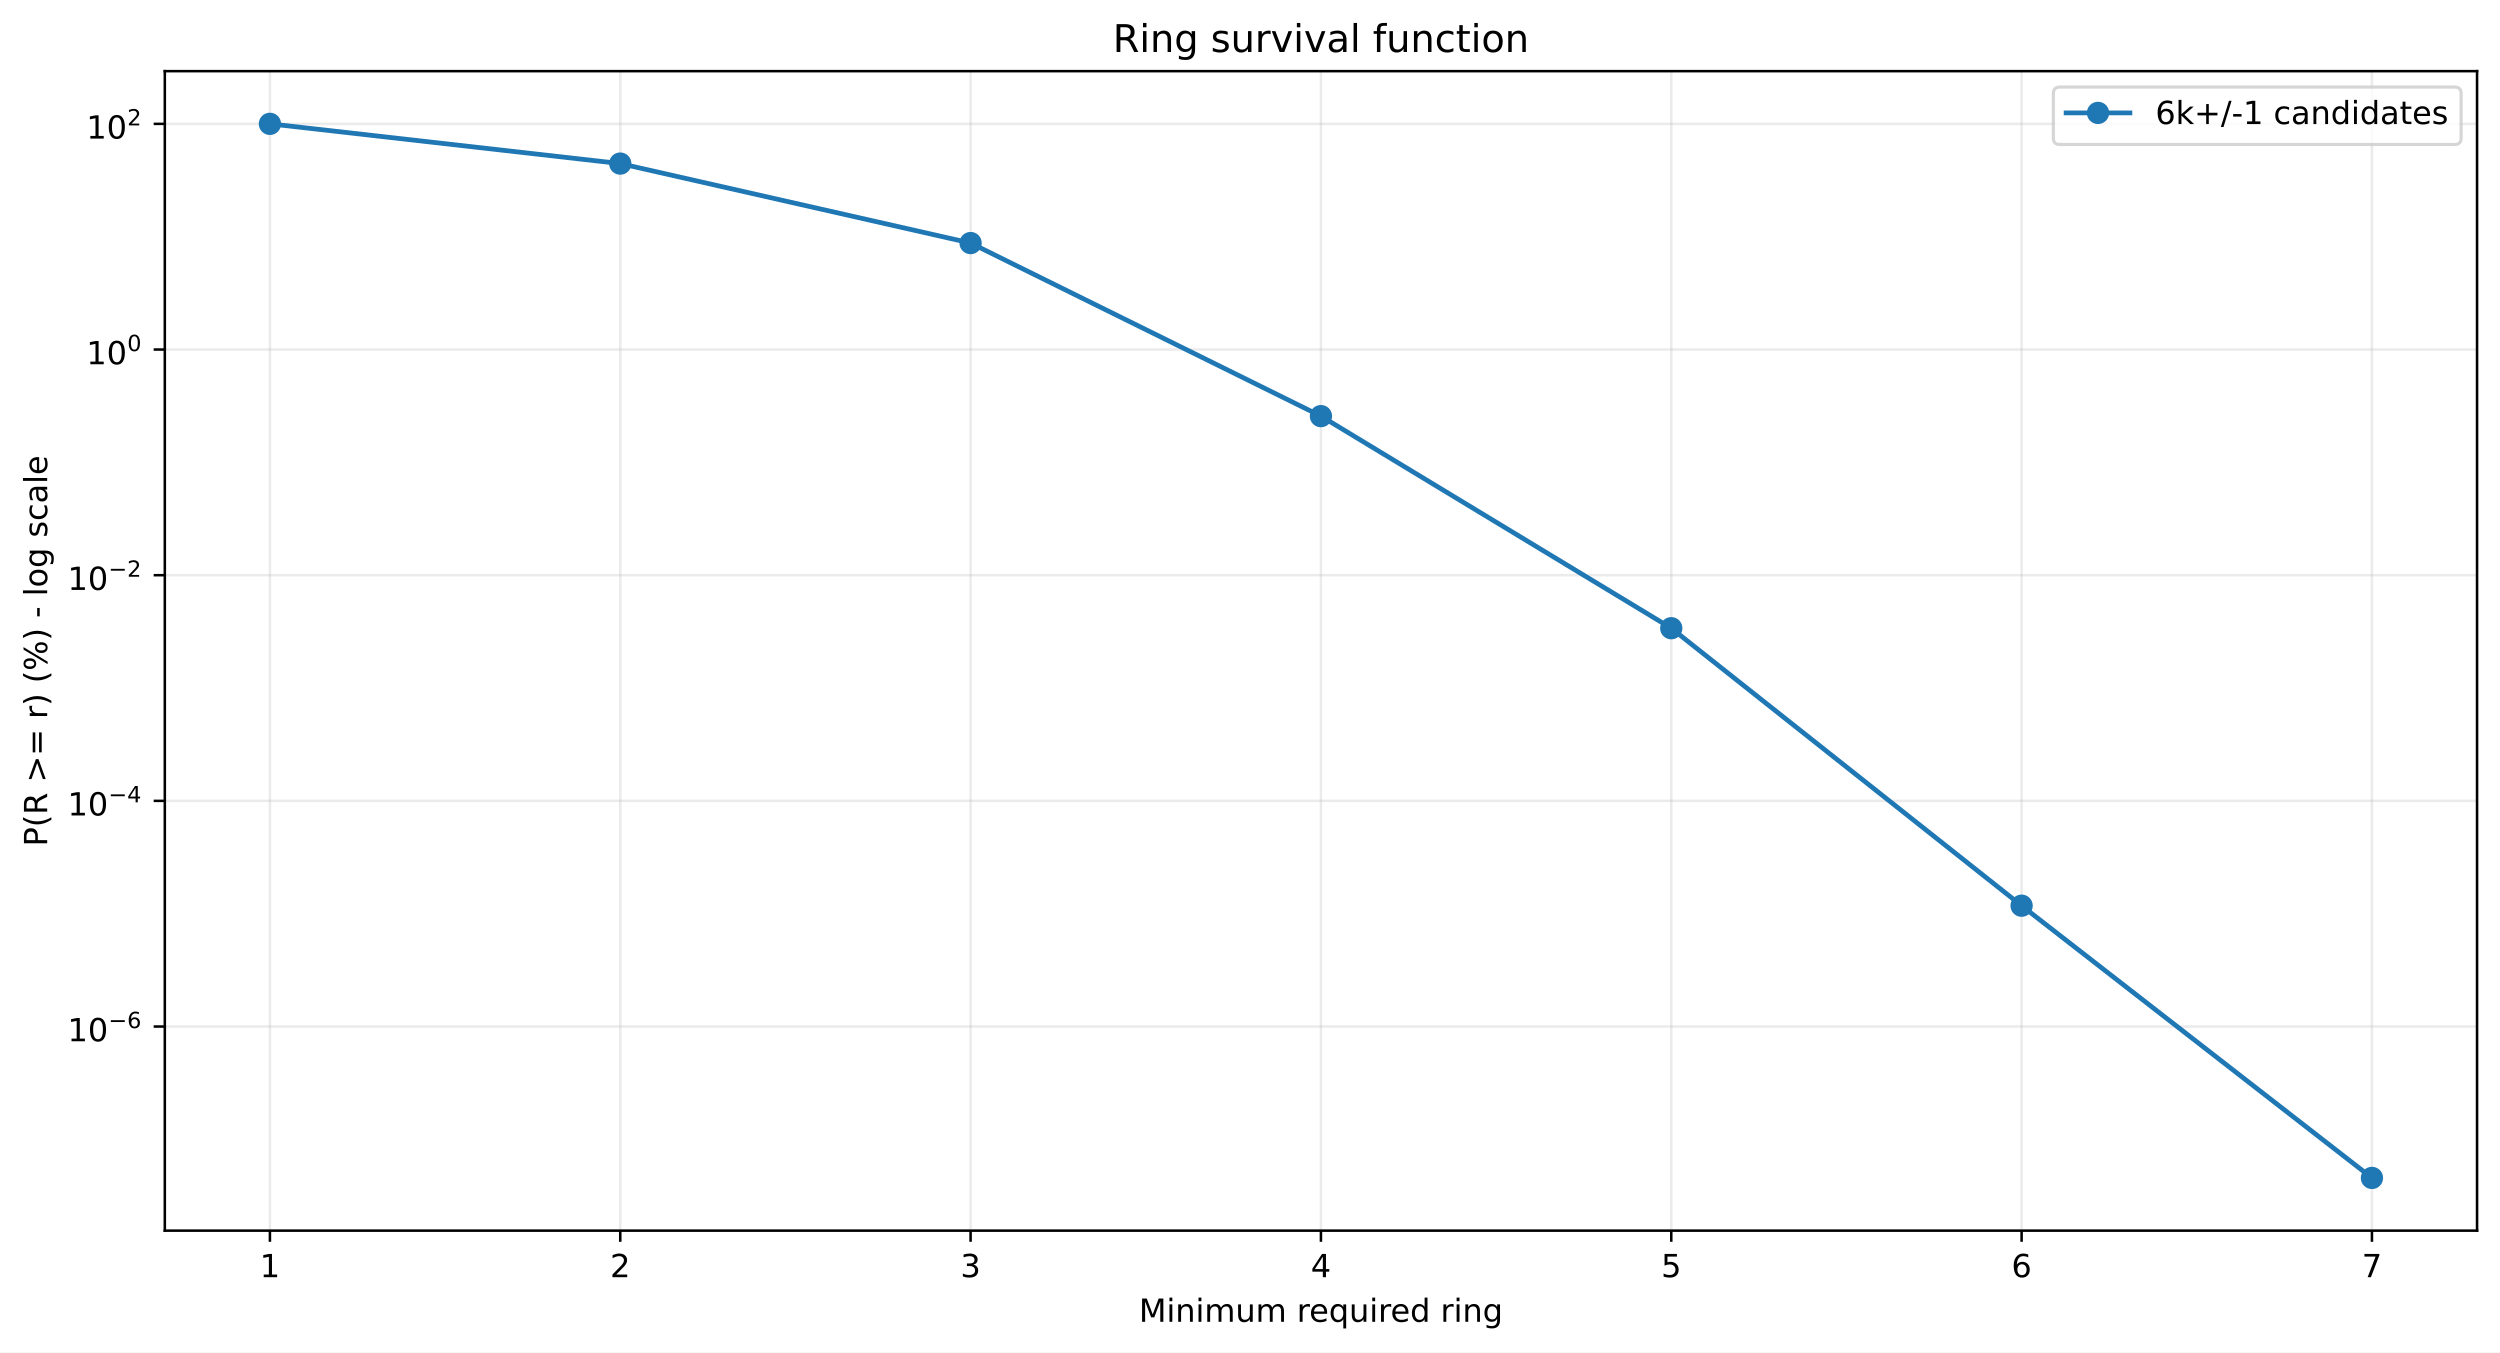
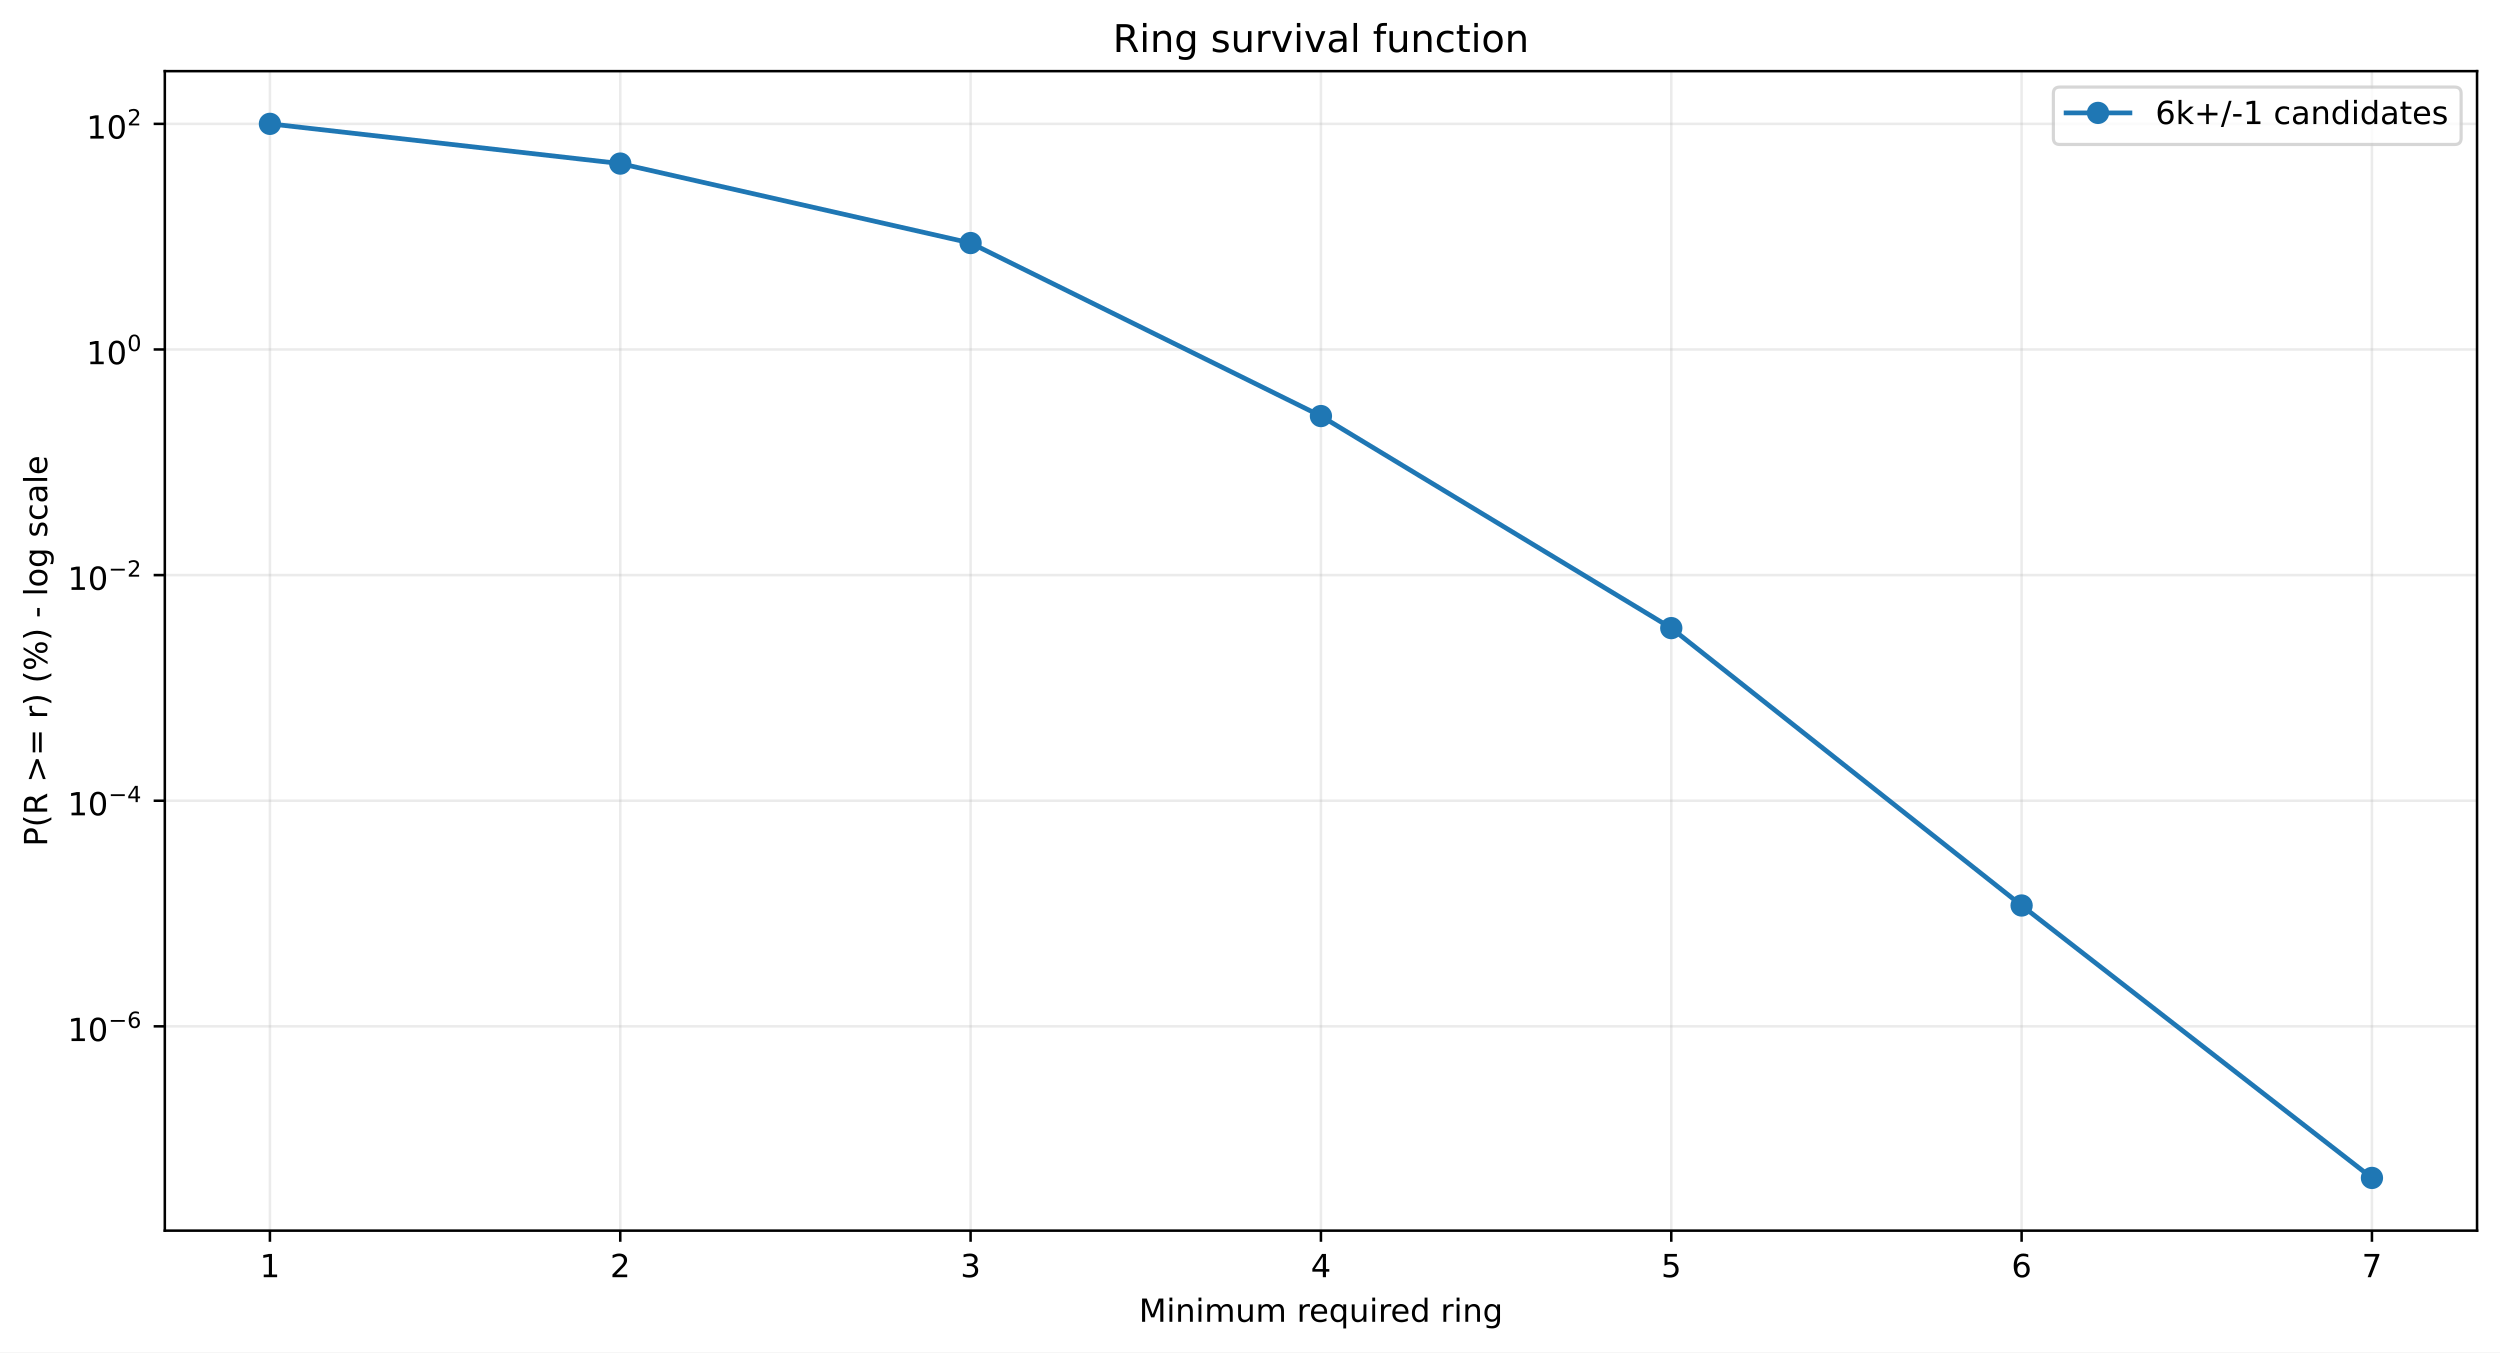
<svg xmlns="http://www.w3.org/2000/svg" xmlns:xlink="http://www.w3.org/1999/xlink" width="784.218pt" height="424.237pt" viewBox="0 0 784.218 424.237" version="1.1">
  <defs>
    <style type="text/css">*{stroke-linejoin: round; stroke-linecap: butt}</style>
  </defs>
  <g id="figure_1">
    <g id="patch_1">
      <path d="M 0 424.237  L 784.218 424.237  L 784.218 0  L 0 0  z " style="fill: #ffffff" />
    </g>
    <g id="axes_1">
      <g id="patch_2">
        <path d="M 51.701 386.036  L 777.018 386.036  L 777.018 22.318  L 51.701 22.318  z " style="fill: #ffffff" />
      </g>
      <g id="matplotlib.axis_1">
        <g id="xtick_1">
          <g id="line2d_1">
-             <path d="M 84.67 386.036  L 84.67 22.318  " clip-path="url(#p7f7748eee8)" style="fill: none; stroke: #b0b0b0; stroke-opacity: 0.25; stroke-width: 0.8; stroke-linecap: square" />
+             <path d="M 84.67 386.036  L 84.67 22.318  " clip-path="url(#pc4bcf576da)" style="fill: none; stroke: #b0b0b0; stroke-opacity: 0.25; stroke-width: 0.8; stroke-linecap: square" />
          </g>
          <g id="line2d_2">
            <defs>
-               <path id="m8fd6233ff4" d="M 0 0  L 0 3.5  " style="stroke: #000000; stroke-width: 0.8" />
+               <path id="mf5e02ee1b6" d="M 0 0  L 0 3.5  " style="stroke: #000000; stroke-width: 0.8" />
            </defs>
            <g>
-               <use xlink:href="#m8fd6233ff4" x="84.67" y="386.036" style="stroke: #000000; stroke-width: 0.8" />
+               <use xlink:href="#mf5e02ee1b6" x="84.67" y="386.036" style="stroke: #000000; stroke-width: 0.8" />
            </g>
          </g>
          <g id="text_1">
            <g transform="translate(81.48852 400.6334) scale(0.1 -0.1)">
              <defs>
                <path id="DejaVuSans-14" d="M 794 531  L 1825 531  L 1825 4091  L 703 3866  L 703 4441  L 1819 4666  L 2450 4666  L 2450 531  L 3481 531  L 3481 0  L 794 0  L 794 531  z " transform="scale(0.015625)" />
              </defs>
              <use xlink:href="#DejaVuSans-14" />
            </g>
          </g>
        </g>
        <g id="xtick_2">
          <g id="line2d_3">
-             <path d="M 194.566 386.036  L 194.566 22.318  " clip-path="url(#p7f7748eee8)" style="fill: none; stroke: #b0b0b0; stroke-opacity: 0.25; stroke-width: 0.8; stroke-linecap: square" />
+             <path d="M 194.566 386.036  L 194.566 22.318  " clip-path="url(#pc4bcf576da)" style="fill: none; stroke: #b0b0b0; stroke-opacity: 0.25; stroke-width: 0.8; stroke-linecap: square" />
          </g>
          <g id="line2d_4">
            <g>
-               <use xlink:href="#m8fd6233ff4" x="194.566" y="386.036" style="stroke: #000000; stroke-width: 0.8" />
+               <use xlink:href="#mf5e02ee1b6" x="194.566" y="386.036" style="stroke: #000000; stroke-width: 0.8" />
            </g>
          </g>
          <g id="text_2">
            <g transform="translate(191.3851 400.6334) scale(0.1 -0.1)">
              <defs>
                <path id="DejaVuSans-15" d="M 1228 531  L 3431 531  L 3431 0  L 469 0  L 469 531  Q 828 903 1448 1529  Q 2069 2156 2228 2338  Q 2531 2678 2651 2914  Q 2772 3150 2772 3378  Q 2772 3750 2511 3984  Q 2250 4219 1831 4219  Q 1534 4219 1204 4116  Q 875 4013 500 3803  L 500 4441  Q 881 4594 1212 4672  Q 1544 4750 1819 4750  Q 2544 4750 2975 4387  Q 3406 4025 3406 3419  Q 3406 3131 3298 2873  Q 3191 2616 2906 2266  Q 2828 2175 2409 1742  Q 1991 1309 1228 531  z " transform="scale(0.015625)" />
              </defs>
              <use xlink:href="#DejaVuSans-15" />
            </g>
          </g>
        </g>
        <g id="xtick_3">
          <g id="line2d_5">
-             <path d="M 304.463 386.036  L 304.463 22.318  " clip-path="url(#p7f7748eee8)" style="fill: none; stroke: #b0b0b0; stroke-opacity: 0.25; stroke-width: 0.8; stroke-linecap: square" />
+             <path d="M 304.463 386.036  L 304.463 22.318  " clip-path="url(#pc4bcf576da)" style="fill: none; stroke: #b0b0b0; stroke-opacity: 0.25; stroke-width: 0.8; stroke-linecap: square" />
          </g>
          <g id="line2d_6">
            <g>
-               <use xlink:href="#m8fd6233ff4" x="304.463" y="386.036" style="stroke: #000000; stroke-width: 0.8" />
+               <use xlink:href="#mf5e02ee1b6" x="304.463" y="386.036" style="stroke: #000000; stroke-width: 0.8" />
            </g>
          </g>
          <g id="text_3">
            <g transform="translate(301.2817 400.6334) scale(0.1 -0.1)">
              <defs>
                <path id="DejaVuSans-16" d="M 2597 2516  Q 3050 2419 3304 2112  Q 3559 1806 3559 1356  Q 3559 666 3084 287  Q 2609 -91 1734 -91  Q 1441 -91 1130 -33  Q 819 25 488 141  L 488 750  Q 750 597 1062 519  Q 1375 441 1716 441  Q 2309 441 2620 675  Q 2931 909 2931 1356  Q 2931 1769 2642 2001  Q 2353 2234 1838 2234  L 1294 2234  L 1294 2753  L 1863 2753  Q 2328 2753 2575 2939  Q 2822 3125 2822 3475  Q 2822 3834 2567 4026  Q 2313 4219 1838 4219  Q 1578 4219 1281 4162  Q 984 4106 628 3988  L 628 4550  Q 988 4650 1302 4700  Q 1616 4750 1894 4750  Q 2613 4750 3031 4423  Q 3450 4097 3450 3541  Q 3450 3153 3228 2886  Q 3006 2619 2597 2516  z " transform="scale(0.015625)" />
              </defs>
              <use xlink:href="#DejaVuSans-16" />
            </g>
          </g>
        </g>
        <g id="xtick_4">
          <g id="line2d_7">
-             <path d="M 414.36 386.036  L 414.36 22.318  " clip-path="url(#p7f7748eee8)" style="fill: none; stroke: #b0b0b0; stroke-opacity: 0.25; stroke-width: 0.8; stroke-linecap: square" />
+             <path d="M 414.36 386.036  L 414.36 22.318  " clip-path="url(#pc4bcf576da)" style="fill: none; stroke: #b0b0b0; stroke-opacity: 0.25; stroke-width: 0.8; stroke-linecap: square" />
          </g>
          <g id="line2d_8">
            <g>
-               <use xlink:href="#m8fd6233ff4" x="414.36" y="386.036" style="stroke: #000000; stroke-width: 0.8" />
+               <use xlink:href="#mf5e02ee1b6" x="414.36" y="386.036" style="stroke: #000000; stroke-width: 0.8" />
            </g>
          </g>
          <g id="text_4">
            <g transform="translate(411.1784 400.6334) scale(0.1 -0.1)">
              <defs>
                <path id="DejaVuSans-17" d="M 2419 4116  L 825 1625  L 2419 1625  L 2419 4116  z M 2253 4666  L 3047 4666  L 3047 1625  L 3713 1625  L 3713 1100  L 3047 1100  L 3047 0  L 2419 0  L 2419 1100  L 313 1100  L 313 1709  L 2253 4666  z " transform="scale(0.015625)" />
              </defs>
              <use xlink:href="#DejaVuSans-17" />
            </g>
          </g>
        </g>
        <g id="xtick_5">
          <g id="line2d_9">
-             <path d="M 524.256 386.036  L 524.256 22.318  " clip-path="url(#p7f7748eee8)" style="fill: none; stroke: #b0b0b0; stroke-opacity: 0.25; stroke-width: 0.8; stroke-linecap: square" />
+             <path d="M 524.256 386.036  L 524.256 22.318  " clip-path="url(#pc4bcf576da)" style="fill: none; stroke: #b0b0b0; stroke-opacity: 0.25; stroke-width: 0.8; stroke-linecap: square" />
          </g>
          <g id="line2d_10">
            <g>
-               <use xlink:href="#m8fd6233ff4" x="524.256" y="386.036" style="stroke: #000000; stroke-width: 0.8" />
+               <use xlink:href="#mf5e02ee1b6" x="524.256" y="386.036" style="stroke: #000000; stroke-width: 0.8" />
            </g>
          </g>
          <g id="text_5">
            <g transform="translate(521.075 400.6334) scale(0.1 -0.1)">
              <defs>
                <path id="DejaVuSans-18" d="M 691 4666  L 3169 4666  L 3169 4134  L 1269 4134  L 1269 2991  Q 1406 3038 1543 3061  Q 1681 3084 1819 3084  Q 2600 3084 3056 2656  Q 3513 2228 3513 1497  Q 3513 744 3044 326  Q 2575 -91 1722 -91  Q 1428 -91 1123 -41  Q 819 9 494 109  L 494 744  Q 775 591 1075 516  Q 1375 441 1709 441  Q 2250 441 2565 725  Q 2881 1009 2881 1497  Q 2881 1984 2565 2268  Q 2250 2553 1709 2553  Q 1456 2553 1204 2497  Q 953 2441 691 2322  L 691 4666  z " transform="scale(0.015625)" />
              </defs>
              <use xlink:href="#DejaVuSans-18" />
            </g>
          </g>
        </g>
        <g id="xtick_6">
          <g id="line2d_11">
-             <path d="M 634.153 386.036  L 634.153 22.318  " clip-path="url(#p7f7748eee8)" style="fill: none; stroke: #b0b0b0; stroke-opacity: 0.25; stroke-width: 0.8; stroke-linecap: square" />
+             <path d="M 634.153 386.036  L 634.153 22.318  " clip-path="url(#pc4bcf576da)" style="fill: none; stroke: #b0b0b0; stroke-opacity: 0.25; stroke-width: 0.8; stroke-linecap: square" />
          </g>
          <g id="line2d_12">
            <g>
-               <use xlink:href="#m8fd6233ff4" x="634.153" y="386.036" style="stroke: #000000; stroke-width: 0.8" />
+               <use xlink:href="#mf5e02ee1b6" x="634.153" y="386.036" style="stroke: #000000; stroke-width: 0.8" />
            </g>
          </g>
          <g id="text_6">
            <g transform="translate(630.9716 400.6334) scale(0.1 -0.1)">
              <defs>
                <path id="DejaVuSans-19" d="M 2113 2584  Q 1688 2584 1439 2293  Q 1191 2003 1191 1497  Q 1191 994 1439 701  Q 1688 409 2113 409  Q 2538 409 2786 701  Q 3034 994 3034 1497  Q 3034 2003 2786 2293  Q 2538 2584 2113 2584  z M 3366 4563  L 3366 3988  Q 3128 4100 2886 4159  Q 2644 4219 2406 4219  Q 1781 4219 1451 3797  Q 1122 3375 1075 2522  Q 1259 2794 1537 2939  Q 1816 3084 2150 3084  Q 2853 3084 3261 2657  Q 3669 2231 3669 1497  Q 3669 778 3244 343  Q 2819 -91 2113 -91  Q 1303 -91 875 529  Q 447 1150 447 2328  Q 447 3434 972 4092  Q 1497 4750 2381 4750  Q 2619 4750 2861 4703  Q 3103 4656 3366 4563  z " transform="scale(0.015625)" />
              </defs>
              <use xlink:href="#DejaVuSans-19" />
            </g>
          </g>
        </g>
        <g id="xtick_7">
          <g id="line2d_13">
-             <path d="M 744.049 386.036  L 744.049 22.318  " clip-path="url(#p7f7748eee8)" style="fill: none; stroke: #b0b0b0; stroke-opacity: 0.25; stroke-width: 0.8; stroke-linecap: square" />
+             <path d="M 744.049 386.036  L 744.049 22.318  " clip-path="url(#pc4bcf576da)" style="fill: none; stroke: #b0b0b0; stroke-opacity: 0.25; stroke-width: 0.8; stroke-linecap: square" />
          </g>
          <g id="line2d_14">
            <g>
-               <use xlink:href="#m8fd6233ff4" x="744.049" y="386.036" style="stroke: #000000; stroke-width: 0.8" />
+               <use xlink:href="#mf5e02ee1b6" x="744.049" y="386.036" style="stroke: #000000; stroke-width: 0.8" />
            </g>
          </g>
          <g id="text_7">
            <g transform="translate(740.8682 400.6334) scale(0.1 -0.1)">
              <defs>
                <path id="DejaVuSans-1a" d="M 525 4666  L 3525 4666  L 3525 4397  L 1831 0  L 1172 0  L 2766 4134  L 525 4134  L 525 4666  z " transform="scale(0.015625)" />
              </defs>
              <use xlink:href="#DejaVuSans-1a" />
            </g>
          </g>
        </g>
        <g id="text_8">
          <g transform="translate(357.2737 414.6342) scale(0.1 -0.1)">
            <defs>
              <path id="DejaVuSans-30" d="M 628 4666  L 1569 4666  L 2759 1491  L 3956 4666  L 4897 4666  L 4897 0  L 4281 0  L 4281 4097  L 3078 897  L 2444 897  L 1241 4097  L 1241 0  L 628 0  L 628 4666  z " transform="scale(0.015625)" />
              <path id="DejaVuSans-4c" d="M 603 3500  L 1178 3500  L 1178 0  L 603 0  L 603 3500  z M 603 4863  L 1178 4863  L 1178 4134  L 603 4134  L 603 4863  z " transform="scale(0.015625)" />
              <path id="DejaVuSans-51" d="M 3513 2113  L 3513 0  L 2938 0  L 2938 2094  Q 2938 2591 2744 2837  Q 2550 3084 2163 3084  Q 1697 3084 1428 2787  Q 1159 2491 1159 1978  L 1159 0  L 581 0  L 581 3500  L 1159 3500  L 1159 2956  Q 1366 3272 1645 3428  Q 1925 3584 2291 3584  Q 2894 3584 3203 3211  Q 3513 2838 3513 2113  z " transform="scale(0.015625)" />
              <path id="DejaVuSans-50" d="M 3328 2828  Q 3544 3216 3844 3400  Q 4144 3584 4550 3584  Q 5097 3584 5394 3201  Q 5691 2819 5691 2113  L 5691 0  L 5113 0  L 5113 2094  Q 5113 2597 4934 2840  Q 4756 3084 4391 3084  Q 3944 3084 3684 2787  Q 3425 2491 3425 1978  L 3425 0  L 2847 0  L 2847 2094  Q 2847 2600 2669 2842  Q 2491 3084 2119 3084  Q 1678 3084 1418 2786  Q 1159 2488 1159 1978  L 1159 0  L 581 0  L 581 3500  L 1159 3500  L 1159 2956  Q 1356 3278 1631 3431  Q 1906 3584 2284 3584  Q 2666 3584 2933 3390  Q 3200 3197 3328 2828  z " transform="scale(0.015625)" />
              <path id="DejaVuSans-58" d="M 544 1381  L 544 3500  L 1119 3500  L 1119 1403  Q 1119 906 1312 657  Q 1506 409 1894 409  Q 2359 409 2629 706  Q 2900 1003 2900 1516  L 2900 3500  L 3475 3500  L 3475 0  L 2900 0  L 2900 538  Q 2691 219 2414 64  Q 2138 -91 1772 -91  Q 1169 -91 856 284  Q 544 659 544 1381  z M 1991 3584  L 1991 3584  z " transform="scale(0.015625)" />
              <path id="DejaVuSans-3" transform="scale(0.015625)" />
              <path id="DejaVuSans-55" d="M 2631 2963  Q 2534 3019 2420 3045  Q 2306 3072 2169 3072  Q 1681 3072 1420 2755  Q 1159 2438 1159 1844  L 1159 0  L 581 0  L 581 3500  L 1159 3500  L 1159 2956  Q 1341 3275 1631 3429  Q 1922 3584 2338 3584  Q 2397 3584 2469 3576  Q 2541 3569 2628 3553  L 2631 2963  z " transform="scale(0.015625)" />
              <path id="DejaVuSans-48" d="M 3597 1894  L 3597 1613  L 953 1613  Q 991 1019 1311 708  Q 1631 397 2203 397  Q 2534 397 2845 478  Q 3156 559 3463 722  L 3463 178  Q 3153 47 2828 -22  Q 2503 -91 2169 -91  Q 1331 -91 842 396  Q 353 884 353 1716  Q 353 2575 817 3079  Q 1281 3584 2069 3584  Q 2775 3584 3186 3129  Q 3597 2675 3597 1894  z M 3022 2063  Q 3016 2534 2758 2815  Q 2500 3097 2075 3097  Q 1594 3097 1305 2825  Q 1016 2553 972 2059  L 3022 2063  z " transform="scale(0.015625)" />
              <path id="DejaVuSans-54" d="M 947 1747  Q 947 1113 1208 752  Q 1469 391 1925 391  Q 2381 391 2643 752  Q 2906 1113 2906 1747  Q 2906 2381 2643 2742  Q 2381 3103 1925 3103  Q 1469 3103 1208 2742  Q 947 2381 947 1747  z M 2906 525  Q 2725 213 2448 61  Q 2172 -91 1784 -91  Q 1150 -91 751 415  Q 353 922 353 1747  Q 353 2572 751 3078  Q 1150 3584 1784 3584  Q 2172 3584 2448 3432  Q 2725 3281 2906 2969  L 2906 3500  L 3481 3500  L 3481 -1331  L 2906 -1331  L 2906 525  z " transform="scale(0.015625)" />
              <path id="DejaVuSans-47" d="M 2906 2969  L 2906 4863  L 3481 4863  L 3481 0  L 2906 0  L 2906 525  Q 2725 213 2448 61  Q 2172 -91 1784 -91  Q 1150 -91 751 415  Q 353 922 353 1747  Q 353 2572 751 3078  Q 1150 3584 1784 3584  Q 2172 3584 2448 3432  Q 2725 3281 2906 2969  z M 947 1747  Q 947 1113 1208 752  Q 1469 391 1925 391  Q 2381 391 2643 752  Q 2906 1113 2906 1747  Q 2906 2381 2643 2742  Q 2381 3103 1925 3103  Q 1469 3103 1208 2742  Q 947 2381 947 1747  z " transform="scale(0.015625)" />
              <path id="DejaVuSans-4a" d="M 2906 1791  Q 2906 2416 2648 2759  Q 2391 3103 1925 3103  Q 1463 3103 1205 2759  Q 947 2416 947 1791  Q 947 1169 1205 825  Q 1463 481 1925 481  Q 2391 481 2648 825  Q 2906 1169 2906 1791  z M 3481 434  Q 3481 -459 3084 -895  Q 2688 -1331 1869 -1331  Q 1566 -1331 1297 -1286  Q 1028 -1241 775 -1147  L 775 -588  Q 1028 -725 1275 -790  Q 1522 -856 1778 -856  Q 2344 -856 2625 -561  Q 2906 -266 2906 331  L 2906 616  Q 2728 306 2450 153  Q 2172 0 1784 0  Q 1141 0 747 490  Q 353 981 353 1791  Q 353 2603 747 3093  Q 1141 3584 1784 3584  Q 2172 3584 2450 3431  Q 2728 3278 2906 2969  L 2906 3500  L 3481 3500  L 3481 434  z " transform="scale(0.015625)" />
            </defs>
            <use xlink:href="#DejaVuSans-30" />
            <use xlink:href="#DejaVuSans-4c" transform="translate(86.28125 0)" />
            <use xlink:href="#DejaVuSans-51" transform="translate(114.0625 0)" />
            <use xlink:href="#DejaVuSans-4c" transform="translate(177.4375 0)" />
            <use xlink:href="#DejaVuSans-50" transform="translate(205.2188 0)" />
            <use xlink:href="#DejaVuSans-58" transform="translate(302.625 0)" />
            <use xlink:href="#DejaVuSans-50" transform="translate(366 0)" />
            <use xlink:href="#DejaVuSans-3" transform="translate(463.4062 0)" />
            <use xlink:href="#DejaVuSans-55" transform="translate(495.1875 0)" />
            <use xlink:href="#DejaVuSans-48" transform="translate(534.0938 0)" />
            <use xlink:href="#DejaVuSans-54" transform="translate(595.625 0)" />
            <use xlink:href="#DejaVuSans-58" transform="translate(659.1094 0)" />
            <use xlink:href="#DejaVuSans-4c" transform="translate(722.4844 0)" />
            <use xlink:href="#DejaVuSans-55" transform="translate(750.2656 0)" />
            <use xlink:href="#DejaVuSans-48" transform="translate(789.1719 0)" />
            <use xlink:href="#DejaVuSans-47" transform="translate(850.7031 0)" />
            <use xlink:href="#DejaVuSans-3" transform="translate(914.1875 0)" />
            <use xlink:href="#DejaVuSans-55" transform="translate(945.9688 0)" />
            <use xlink:href="#DejaVuSans-4c" transform="translate(987.0781 0)" />
            <use xlink:href="#DejaVuSans-51" transform="translate(1014.859 0)" />
            <use xlink:href="#DejaVuSans-4a" transform="translate(1078.234 0)" />
          </g>
        </g>
      </g>
      <g id="matplotlib.axis_2">
        <g id="ytick_1">
          <g id="line2d_15">
-             <path d="M 51.701 322.007  L 777.018 322.007  " clip-path="url(#p7f7748eee8)" style="fill: none; stroke: #b0b0b0; stroke-opacity: 0.25; stroke-width: 0.8; stroke-linecap: square" />
+             <path d="M 51.701 321.947  L 777.018 321.947  " clip-path="url(#pc4bcf576da)" style="fill: none; stroke: #b0b0b0; stroke-opacity: 0.25; stroke-width: 0.8; stroke-linecap: square" />
          </g>
          <g id="line2d_16">
            <defs>
-               <path id="m32d7bbcd34" d="M 0 0  L -3.5 0  " style="stroke: #000000; stroke-width: 0.8" />
+               <path id="m3af1311f8d" d="M 0 0  L -3.5 0  " style="stroke: #000000; stroke-width: 0.8" />
            </defs>
            <g>
-               <use xlink:href="#m32d7bbcd34" x="51.701" y="322.007" style="stroke: #000000; stroke-width: 0.8" />
+               <use xlink:href="#m3af1311f8d" x="51.701" y="321.947" style="stroke: #000000; stroke-width: 0.8" />
            </g>
          </g>
          <g id="text_9">
-             <g transform="translate(21.20078 326.7069) scale(0.1 -0.1)">
+             <g transform="translate(21.20078 326.6468) scale(0.1 -0.1)">
              <defs>
                <path id="DejaVuSans-13" d="M 2034 4250  Q 1547 4250 1301 3770  Q 1056 3291 1056 2328  Q 1056 1369 1301 889  Q 1547 409 2034 409  Q 2525 409 2770 889  Q 3016 1369 3016 2328  Q 3016 3291 2770 3770  Q 2525 4250 2034 4250  z M 2034 4750  Q 2819 4750 3233 4129  Q 3647 3509 3647 2328  Q 3647 1150 3233 529  Q 2819 -91 2034 -91  Q 1250 -91 836 529  Q 422 1150 422 2328  Q 422 3509 836 4129  Q 1250 4750 2034 4750  z " transform="scale(0.015625)" />
                <path id="DejaVuSans-c9c" d="M 678 2272  L 4684 2272  L 4684 1741  L 678 1741  L 678 2272  z " transform="scale(0.015625)" />
              </defs>
              <use xlink:href="#DejaVuSans-14" transform="translate(0 0.746875)" />
              <use xlink:href="#DejaVuSans-13" transform="translate(63.62305 0.746875)" />
              <use xlink:href="#DejaVuSans-c9c" transform="translate(128.2031 42.04688) scale(0.7)" />
              <use xlink:href="#DejaVuSans-19" transform="translate(186.8555 42.04688) scale(0.7)" />
            </g>
          </g>
        </g>
        <g id="ytick_2">
          <g id="line2d_17">
-             <path d="M 51.701 251.218  L 777.018 251.218  " clip-path="url(#p7f7748eee8)" style="fill: none; stroke: #b0b0b0; stroke-opacity: 0.25; stroke-width: 0.8; stroke-linecap: square" />
+             <path d="M 51.701 251.173  L 777.018 251.173  " clip-path="url(#pc4bcf576da)" style="fill: none; stroke: #b0b0b0; stroke-opacity: 0.25; stroke-width: 0.8; stroke-linecap: square" />
          </g>
          <g id="line2d_18">
            <g>
-               <use xlink:href="#m32d7bbcd34" x="51.701" y="251.218" style="stroke: #000000; stroke-width: 0.8" />
+               <use xlink:href="#m3af1311f8d" x="51.701" y="251.173" style="stroke: #000000; stroke-width: 0.8" />
            </g>
          </g>
          <g id="text_10">
-             <g transform="translate(21.20078 255.8679) scale(0.1 -0.1)">
+             <g transform="translate(21.20078 255.8228) scale(0.1 -0.1)">
              <use xlink:href="#DejaVuSans-14" transform="translate(0 0.665625)" />
              <use xlink:href="#DejaVuSans-13" transform="translate(63.62305 0.665625)" />
              <use xlink:href="#DejaVuSans-c9c" transform="translate(128.2031 41.96563) scale(0.7)" />
              <use xlink:href="#DejaVuSans-17" transform="translate(186.8555 41.96563) scale(0.7)" />
            </g>
          </g>
        </g>
        <g id="ytick_3">
          <g id="line2d_19">
-             <path d="M 51.701 180.429  L 777.018 180.429  " clip-path="url(#p7f7748eee8)" style="fill: none; stroke: #b0b0b0; stroke-opacity: 0.25; stroke-width: 0.8; stroke-linecap: square" />
+             <path d="M 51.701 180.399  L 777.018 180.399  " clip-path="url(#pc4bcf576da)" style="fill: none; stroke: #b0b0b0; stroke-opacity: 0.25; stroke-width: 0.8; stroke-linecap: square" />
          </g>
          <g id="line2d_20">
            <g>
-               <use xlink:href="#m32d7bbcd34" x="51.701" y="180.429" style="stroke: #000000; stroke-width: 0.8" />
+               <use xlink:href="#m3af1311f8d" x="51.701" y="180.399" style="stroke: #000000; stroke-width: 0.8" />
            </g>
          </g>
          <g id="text_11">
-             <g transform="translate(21.20078 185.1288) scale(0.1 -0.1)">
+             <g transform="translate(21.20078 185.0988) scale(0.1 -0.1)">
              <use xlink:href="#DejaVuSans-14" transform="translate(0 0.746875)" />
              <use xlink:href="#DejaVuSans-13" transform="translate(63.62305 0.746875)" />
              <use xlink:href="#DejaVuSans-c9c" transform="translate(128.2031 42.04688) scale(0.7)" />
              <use xlink:href="#DejaVuSans-15" transform="translate(186.8555 42.04688) scale(0.7)" />
            </g>
          </g>
        </g>
        <g id="ytick_4">
          <g id="line2d_21">
-             <path d="M 51.701 109.64  L 777.018 109.64  " clip-path="url(#p7f7748eee8)" style="fill: none; stroke: #b0b0b0; stroke-opacity: 0.25; stroke-width: 0.8; stroke-linecap: square" />
+             <path d="M 51.701 109.625  L 777.018 109.625  " clip-path="url(#pc4bcf576da)" style="fill: none; stroke: #b0b0b0; stroke-opacity: 0.25; stroke-width: 0.8; stroke-linecap: square" />
          </g>
          <g id="line2d_22">
            <g>
-               <use xlink:href="#m32d7bbcd34" x="51.701" y="109.64" style="stroke: #000000; stroke-width: 0.8" />
+               <use xlink:href="#m3af1311f8d" x="51.701" y="109.625" style="stroke: #000000; stroke-width: 0.8" />
            </g>
          </g>
          <g id="text_12">
-             <g transform="translate(27.10078 114.3398) scale(0.1 -0.1)">
+             <g transform="translate(27.10078 114.3248) scale(0.1 -0.1)">
              <use xlink:href="#DejaVuSans-14" transform="translate(0 0.746875)" />
              <use xlink:href="#DejaVuSans-13" transform="translate(63.62305 0.746875)" />
              <use xlink:href="#DejaVuSans-13" transform="translate(128.2031 42.04688) scale(0.7)" />
            </g>
          </g>
        </g>
        <g id="ytick_5">
          <g id="line2d_23">
-             <path d="M 51.701 38.851  L 777.018 38.851  " clip-path="url(#p7f7748eee8)" style="fill: none; stroke: #b0b0b0; stroke-opacity: 0.25; stroke-width: 0.8; stroke-linecap: square" />
+             <path d="M 51.701 38.851  L 777.018 38.851  " clip-path="url(#pc4bcf576da)" style="fill: none; stroke: #b0b0b0; stroke-opacity: 0.25; stroke-width: 0.8; stroke-linecap: square" />
          </g>
          <g id="line2d_24">
            <g>
-               <use xlink:href="#m32d7bbcd34" x="51.701" y="38.851" style="stroke: #000000; stroke-width: 0.8" />
+               <use xlink:href="#m3af1311f8d" x="51.701" y="38.851" style="stroke: #000000; stroke-width: 0.8" />
            </g>
          </g>
          <g id="text_13">
            <g transform="translate(27.10078 43.55075) scale(0.1 -0.1)">
              <use xlink:href="#DejaVuSans-14" transform="translate(0 0.746875)" />
              <use xlink:href="#DejaVuSans-13" transform="translate(63.62305 0.746875)" />
              <use xlink:href="#DejaVuSans-15" transform="translate(128.2031 42.04688) scale(0.7)" />
            </g>
          </g>
        </g>
        <g id="text_14">
          <g transform="translate(14.79844 265.4996) rotate(-90) scale(0.1 -0.1)">
            <defs>
              <path id="DejaVuSans-33" d="M 1259 4147  L 1259 2394  L 2053 2394  Q 2494 2394 2734 2622  Q 2975 2850 2975 3272  Q 2975 3691 2734 3919  Q 2494 4147 2053 4147  L 1259 4147  z M 628 4666  L 2053 4666  Q 2838 4666 3239 4311  Q 3641 3956 3641 3272  Q 3641 2581 3239 2228  Q 2838 1875 2053 1875  L 1259 1875  L 1259 0  L 628 0  L 628 4666  z " transform="scale(0.015625)" />
              <path id="DejaVuSans-b" d="M 1984 4856  Q 1566 4138 1362 3434  Q 1159 2731 1159 2009  Q 1159 1288 1364 580  Q 1569 -128 1984 -844  L 1484 -844  Q 1016 -109 783 600  Q 550 1309 550 2009  Q 550 2706 781 3412  Q 1013 4119 1484 4856  L 1984 4856  z " transform="scale(0.015625)" />
              <path id="DejaVuSans-35" d="M 2841 2188  Q 3044 2119 3236 1894  Q 3428 1669 3622 1275  L 4263 0  L 3584 0  L 2988 1197  Q 2756 1666 2539 1819  Q 2322 1972 1947 1972  L 1259 1972  L 1259 0  L 628 0  L 628 4666  L 2053 4666  Q 2853 4666 3247 4331  Q 3641 3997 3641 3322  Q 3641 2881 3436 2590  Q 3231 2300 2841 2188  z M 1259 4147  L 1259 2491  L 2053 2491  Q 2509 2491 2742 2702  Q 2975 2913 2975 3322  Q 2975 3731 2742 3939  Q 2509 4147 2053 4147  L 1259 4147  z " transform="scale(0.015625)" />
              <path id="DejaVuSans-21" d="M 678 3150  L 678 3719  L 4684 2266  L 4684 1747  L 678 294  L 678 863  L 3897 2003  L 678 3150  z " transform="scale(0.015625)" />
              <path id="DejaVuSans-20" d="M 678 2906  L 4684 2906  L 4684 2381  L 678 2381  L 678 2906  z M 678 1631  L 4684 1631  L 4684 1100  L 678 1100  L 678 1631  z " transform="scale(0.015625)" />
              <path id="DejaVuSans-c" d="M 513 4856  L 1013 4856  Q 1481 4119 1714 3412  Q 1947 2706 1947 2009  Q 1947 1309 1714 600  Q 1481 -109 1013 -844  L 513 -844  Q 928 -128 1133 580  Q 1338 1288 1338 2009  Q 1338 2731 1133 3434  Q 928 4138 513 4856  z " transform="scale(0.015625)" />
              <path id="DejaVuSans-8" d="M 4653 2053  Q 4381 2053 4226 1822  Q 4072 1591 4072 1178  Q 4072 772 4226 539  Q 4381 306 4653 306  Q 4919 306 5073 539  Q 5228 772 5228 1178  Q 5228 1588 5073 1820  Q 4919 2053 4653 2053  z M 4653 2450  Q 5147 2450 5437 2106  Q 5728 1763 5728 1178  Q 5728 594 5436 251  Q 5144 -91 4653 -91  Q 4153 -91 3862 251  Q 3572 594 3572 1178  Q 3572 1766 3864 2108  Q 4156 2450 4653 2450  z M 1428 4353  Q 1159 4353 1004 4120  Q 850 3888 850 3481  Q 850 3069 1003 2837  Q 1156 2606 1428 2606  Q 1700 2606 1854 2837  Q 2009 3069 2009 3481  Q 2009 3884 1853 4118  Q 1697 4353 1428 4353  z M 4250 4750  L 4750 4750  L 1831 -91  L 1331 -91  L 4250 4750  z M 1428 4750  Q 1922 4750 2215 4408  Q 2509 4066 2509 3481  Q 2509 2891 2217 2550  Q 1925 2209 1428 2209  Q 931 2209 642 2551  Q 353 2894 353 3481  Q 353 4063 643 4406  Q 934 4750 1428 4750  z " transform="scale(0.015625)" />
              <path id="DejaVuSans-10" d="M 313 2009  L 1997 2009  L 1997 1497  L 313 1497  L 313 2009  z " transform="scale(0.015625)" />
              <path id="DejaVuSans-4f" d="M 603 4863  L 1178 4863  L 1178 0  L 603 0  L 603 4863  z " transform="scale(0.015625)" />
              <path id="DejaVuSans-52" d="M 1959 3097  Q 1497 3097 1228 2736  Q 959 2375 959 1747  Q 959 1119 1226 758  Q 1494 397 1959 397  Q 2419 397 2687 759  Q 2956 1122 2956 1747  Q 2956 2369 2687 2733  Q 2419 3097 1959 3097  z M 1959 3584  Q 2709 3584 3137 3096  Q 3566 2609 3566 1747  Q 3566 888 3137 398  Q 2709 -91 1959 -91  Q 1206 -91 779 398  Q 353 888 353 1747  Q 353 2609 779 3096  Q 1206 3584 1959 3584  z " transform="scale(0.015625)" />
              <path id="DejaVuSans-56" d="M 2834 3397  L 2834 2853  Q 2591 2978 2328 3040  Q 2066 3103 1784 3103  Q 1356 3103 1142 2972  Q 928 2841 928 2578  Q 928 2378 1081 2264  Q 1234 2150 1697 2047  L 1894 2003  Q 2506 1872 2764 1633  Q 3022 1394 3022 966  Q 3022 478 2636 193  Q 2250 -91 1575 -91  Q 1294 -91 989 -36  Q 684 19 347 128  L 347 722  Q 666 556 975 473  Q 1284 391 1588 391  Q 1994 391 2212 530  Q 2431 669 2431 922  Q 2431 1156 2273 1281  Q 2116 1406 1581 1522  L 1381 1569  Q 847 1681 609 1914  Q 372 2147 372 2553  Q 372 3047 722 3315  Q 1072 3584 1716 3584  Q 2034 3584 2315 3537  Q 2597 3491 2834 3397  z " transform="scale(0.015625)" />
              <path id="DejaVuSans-46" d="M 3122 3366  L 3122 2828  Q 2878 2963 2633 3030  Q 2388 3097 2138 3097  Q 1578 3097 1268 2742  Q 959 2388 959 1747  Q 959 1106 1268 751  Q 1578 397 2138 397  Q 2388 397 2633 464  Q 2878 531 3122 666  L 3122 134  Q 2881 22 2623 -34  Q 2366 -91 2075 -91  Q 1284 -91 818 406  Q 353 903 353 1747  Q 353 2603 823 3093  Q 1294 3584 2113 3584  Q 2378 3584 2631 3529  Q 2884 3475 3122 3366  z " transform="scale(0.015625)" />
              <path id="DejaVuSans-44" d="M 2194 1759  Q 1497 1759 1228 1600  Q 959 1441 959 1056  Q 959 750 1161 570  Q 1363 391 1709 391  Q 2188 391 2477 730  Q 2766 1069 2766 1631  L 2766 1759  L 2194 1759  z M 3341 1997  L 3341 0  L 2766 0  L 2766 531  Q 2569 213 2275 61  Q 1981 -91 1556 -91  Q 1019 -91 701 211  Q 384 513 384 1019  Q 384 1609 779 1909  Q 1175 2209 1959 2209  L 2766 2209  L 2766 2266  Q 2766 2663 2505 2880  Q 2244 3097 1772 3097  Q 1472 3097 1187 3025  Q 903 2953 641 2809  L 641 3341  Q 956 3463 1253 3523  Q 1550 3584 1831 3584  Q 2591 3584 2966 3190  Q 3341 2797 3341 1997  z " transform="scale(0.015625)" />
            </defs>
            <use xlink:href="#DejaVuSans-33" />
            <use xlink:href="#DejaVuSans-b" transform="translate(60.29688 0)" />
            <use xlink:href="#DejaVuSans-35" transform="translate(99.3125 0)" />
            <use xlink:href="#DejaVuSans-3" transform="translate(168.7969 0)" />
            <use xlink:href="#DejaVuSans-21" transform="translate(200.5781 0)" />
            <use xlink:href="#DejaVuSans-20" transform="translate(284.375 0)" />
            <use xlink:href="#DejaVuSans-3" transform="translate(368.1719 0)" />
            <use xlink:href="#DejaVuSans-55" transform="translate(399.9531 0)" />
            <use xlink:href="#DejaVuSans-c" transform="translate(441.0625 0)" />
            <use xlink:href="#DejaVuSans-3" transform="translate(480.0781 0)" />
            <use xlink:href="#DejaVuSans-b" transform="translate(511.8594 0)" />
            <use xlink:href="#DejaVuSans-8" transform="translate(550.875 0)" />
            <use xlink:href="#DejaVuSans-c" transform="translate(645.8906 0)" />
            <use xlink:href="#DejaVuSans-3" transform="translate(684.9062 0)" />
            <use xlink:href="#DejaVuSans-10" transform="translate(716.6875 0)" />
            <use xlink:href="#DejaVuSans-3" transform="translate(752.7656 0)" />
            <use xlink:href="#DejaVuSans-4f" transform="translate(784.5469 0)" />
            <use xlink:href="#DejaVuSans-52" transform="translate(812.3281 0)" />
            <use xlink:href="#DejaVuSans-4a" transform="translate(873.5156 0)" />
            <use xlink:href="#DejaVuSans-3" transform="translate(937 0)" />
            <use xlink:href="#DejaVuSans-56" transform="translate(968.7812 0)" />
            <use xlink:href="#DejaVuSans-46" transform="translate(1020.875 0)" />
            <use xlink:href="#DejaVuSans-44" transform="translate(1075.859 0)" />
            <use xlink:href="#DejaVuSans-4f" transform="translate(1137.141 0)" />
            <use xlink:href="#DejaVuSans-48" transform="translate(1164.922 0)" />
          </g>
        </g>
      </g>
      <g id="line2d_25">
-         <path d="M 84.67 38.851  L 194.566 51.316  L 304.463 76.246  L 414.36 130.532  L 524.256 197.063  L 634.153 284.108  L 744.049 369.503  " clip-path="url(#p7f7748eee8)" style="fill: none; stroke: #1f77b4; stroke-width: 1.5; stroke-linecap: square" />
+         <path d="M 84.67 38.851  L 194.566 51.313  L 304.463 76.239  L 414.36 130.512  L 524.256 197.03  L 634.153 284.044  L 744.049 369.503  " clip-path="url(#pc4bcf576da)" style="fill: none; stroke: #1f77b4; stroke-width: 1.5; stroke-linecap: square" />
        <defs>
-           <path id="mbdde08ef0a" d="M 0 3  C 0.796 3 1.559 2.684 2.121 2.121  C 2.684 1.559 3 0.796 3 0  C 3 -0.796 2.684 -1.559 2.121 -2.121  C 1.559 -2.684 0.796 -3 0 -3  C -0.796 -3 -1.559 -2.684 -2.121 -2.121  C -2.684 -1.559 -3 -0.796 -3 0  C -3 0.796 -2.684 1.559 -2.121 2.121  C -1.559 2.684 -0.796 3 0 3  z " style="stroke: #1f77b4" />
+           <path id="m7f024e7ce3" d="M 0 3  C 0.796 3 1.559 2.684 2.121 2.121  C 2.684 1.559 3 0.796 3 0  C 3 -0.796 2.684 -1.559 2.121 -2.121  C 1.559 -2.684 0.796 -3 0 -3  C -0.796 -3 -1.559 -2.684 -2.121 -2.121  C -2.684 -1.559 -3 -0.796 -3 0  C -3 0.796 -2.684 1.559 -2.121 2.121  C -1.559 2.684 -0.796 3 0 3  z " style="stroke: #1f77b4" />
        </defs>
-         <g clip-path="url(#p7f7748eee8)">
-           <use xlink:href="#mbdde08ef0a" x="84.67" y="38.851" style="fill: #1f77b4; stroke: #1f77b4" />
-           <use xlink:href="#mbdde08ef0a" x="194.566" y="51.316" style="fill: #1f77b4; stroke: #1f77b4" />
-           <use xlink:href="#mbdde08ef0a" x="304.463" y="76.246" style="fill: #1f77b4; stroke: #1f77b4" />
-           <use xlink:href="#mbdde08ef0a" x="414.36" y="130.532" style="fill: #1f77b4; stroke: #1f77b4" />
-           <use xlink:href="#mbdde08ef0a" x="524.256" y="197.063" style="fill: #1f77b4; stroke: #1f77b4" />
-           <use xlink:href="#mbdde08ef0a" x="634.153" y="284.108" style="fill: #1f77b4; stroke: #1f77b4" />
-           <use xlink:href="#mbdde08ef0a" x="744.049" y="369.503" style="fill: #1f77b4; stroke: #1f77b4" />
+         <g clip-path="url(#pc4bcf576da)">
+           <use xlink:href="#m7f024e7ce3" x="84.67" y="38.851" style="fill: #1f77b4; stroke: #1f77b4" />
+           <use xlink:href="#m7f024e7ce3" x="194.566" y="51.313" style="fill: #1f77b4; stroke: #1f77b4" />
+           <use xlink:href="#m7f024e7ce3" x="304.463" y="76.239" style="fill: #1f77b4; stroke: #1f77b4" />
+           <use xlink:href="#m7f024e7ce3" x="414.36" y="130.512" style="fill: #1f77b4; stroke: #1f77b4" />
+           <use xlink:href="#m7f024e7ce3" x="524.256" y="197.03" style="fill: #1f77b4; stroke: #1f77b4" />
+           <use xlink:href="#m7f024e7ce3" x="634.153" y="284.044" style="fill: #1f77b4; stroke: #1f77b4" />
+           <use xlink:href="#m7f024e7ce3" x="744.049" y="369.503" style="fill: #1f77b4; stroke: #1f77b4" />
        </g>
      </g>
      <g id="patch_3">
        <path d="M 51.701 386.036  L 51.701 22.318  " style="fill: none; stroke: #000000; stroke-width: 0.8; stroke-linejoin: miter; stroke-linecap: square" />
      </g>
      <g id="patch_4">
        <path d="M 777.018 386.036  L 777.018 22.318  " style="fill: none; stroke: #000000; stroke-width: 0.8; stroke-linejoin: miter; stroke-linecap: square" />
      </g>
      <g id="patch_5">
        <path d="M 51.701 386.036  L 777.018 386.036  " style="fill: none; stroke: #000000; stroke-width: 0.8; stroke-linejoin: miter; stroke-linecap: square" />
      </g>
      <g id="patch_6">
        <path d="M 51.701 22.318  L 777.018 22.318  " style="fill: none; stroke: #000000; stroke-width: 0.8; stroke-linejoin: miter; stroke-linecap: square" />
      </g>
      <g id="text_15">
        <g transform="translate(349.0815 16.31812) scale(0.12 -0.12)">
          <defs>
            <path id="DejaVuSans-59" d="M 191 3500  L 800 3500  L 1894 563  L 2988 3500  L 3597 3500  L 2284 0  L 1503 0  L 191 3500  z " transform="scale(0.015625)" />
            <path id="DejaVuSans-49" d="M 2375 4863  L 2375 4384  L 1825 4384  Q 1516 4384 1395 4259  Q 1275 4134 1275 3809  L 1275 3500  L 2222 3500  L 2222 3053  L 1275 3053  L 1275 0  L 697 0  L 697 3053  L 147 3053  L 147 3500  L 697 3500  L 697 3744  Q 697 4328 969 4595  Q 1241 4863 1831 4863  L 2375 4863  z " transform="scale(0.015625)" />
            <path id="DejaVuSans-57" d="M 1172 4494  L 1172 3500  L 2356 3500  L 2356 3053  L 1172 3053  L 1172 1153  Q 1172 725 1289 603  Q 1406 481 1766 481  L 2356 481  L 2356 0  L 1766 0  Q 1100 0 847 248  Q 594 497 594 1153  L 594 3053  L 172 3053  L 172 3500  L 594 3500  L 594 4494  L 1172 4494  z " transform="scale(0.015625)" />
          </defs>
          <use xlink:href="#DejaVuSans-35" />
          <use xlink:href="#DejaVuSans-4c" transform="translate(69.48438 0)" />
          <use xlink:href="#DejaVuSans-51" transform="translate(97.26562 0)" />
          <use xlink:href="#DejaVuSans-4a" transform="translate(160.6406 0)" />
          <use xlink:href="#DejaVuSans-3" transform="translate(224.125 0)" />
          <use xlink:href="#DejaVuSans-56" transform="translate(255.9062 0)" />
          <use xlink:href="#DejaVuSans-58" transform="translate(308 0)" />
          <use xlink:href="#DejaVuSans-55" transform="translate(371.375 0)" />
          <use xlink:href="#DejaVuSans-59" transform="translate(412.4844 0)" />
          <use xlink:href="#DejaVuSans-4c" transform="translate(471.6719 0)" />
          <use xlink:href="#DejaVuSans-59" transform="translate(499.4531 0)" />
          <use xlink:href="#DejaVuSans-44" transform="translate(558.6406 0)" />
          <use xlink:href="#DejaVuSans-4f" transform="translate(619.9219 0)" />
          <use xlink:href="#DejaVuSans-3" transform="translate(647.7031 0)" />
          <use xlink:href="#DejaVuSans-49" transform="translate(679.4844 0)" />
          <use xlink:href="#DejaVuSans-58" transform="translate(714.6875 0)" />
          <use xlink:href="#DejaVuSans-51" transform="translate(778.0625 0)" />
          <use xlink:href="#DejaVuSans-46" transform="translate(841.4375 0)" />
          <use xlink:href="#DejaVuSans-57" transform="translate(896.4219 0)" />
          <use xlink:href="#DejaVuSans-4c" transform="translate(935.625 0)" />
          <use xlink:href="#DejaVuSans-52" transform="translate(963.4062 0)" />
          <use xlink:href="#DejaVuSans-51" transform="translate(1024.594 0)" />
        </g>
      </g>
      <g id="legend_1">
        <g id="patch_7">
          <path d="M 646.118 45.319  L 770.018 45.319  Q 772.018 45.319 772.018 43.319  L 772.018 29.318  Q 772.018 27.318 770.018 27.318  L 646.118 27.318  Q 644.118 27.318 644.118 29.318  L 644.118 43.319  Q 644.118 45.319 646.118 45.319  z " style="fill: #ffffff; opacity: 0.8; stroke: #cccccc; stroke-linejoin: miter" />
        </g>
        <g id="line2d_26">
          <path d="M 648.118 35.417  L 658.118 35.417  L 668.118 35.417  " style="fill: none; stroke: #1f77b4; stroke-width: 1.5; stroke-linecap: square" />
          <g>
-             <use xlink:href="#mbdde08ef0a" x="658.118" y="35.417" style="fill: #1f77b4; stroke: #1f77b4" />
+             <use xlink:href="#m7f024e7ce3" x="658.118" y="35.417" style="fill: #1f77b4; stroke: #1f77b4" />
          </g>
        </g>
        <g id="text_16">
          <g transform="translate(676.1184 38.91656) scale(0.1 -0.1)">
            <defs>
              <path id="DejaVuSans-4e" d="M 581 4863  L 1159 4863  L 1159 1991  L 2875 3500  L 3609 3500  L 1753 1863  L 3688 0  L 2938 0  L 1159 1709  L 1159 0  L 581 0  L 581 4863  z " transform="scale(0.015625)" />
              <path id="DejaVuSans-e" d="M 2944 4013  L 2944 2272  L 4684 2272  L 4684 1741  L 2944 1741  L 2944 0  L 2419 0  L 2419 1741  L 678 1741  L 678 2272  L 2419 2272  L 2419 4013  L 2944 4013  z " transform="scale(0.015625)" />
              <path id="DejaVuSans-12" d="M 1625 4666  L 2156 4666  L 531 -594  L 0 -594  L 1625 4666  z " transform="scale(0.015625)" />
            </defs>
            <use xlink:href="#DejaVuSans-19" />
            <use xlink:href="#DejaVuSans-4e" transform="translate(63.625 0)" />
            <use xlink:href="#DejaVuSans-e" transform="translate(121.5312 0)" />
            <use xlink:href="#DejaVuSans-12" transform="translate(205.3281 0)" />
            <use xlink:href="#DejaVuSans-10" transform="translate(239.0156 0)" />
            <use xlink:href="#DejaVuSans-14" transform="translate(275.0938 0)" />
            <use xlink:href="#DejaVuSans-3" transform="translate(338.7188 0)" />
            <use xlink:href="#DejaVuSans-46" transform="translate(370.5 0)" />
            <use xlink:href="#DejaVuSans-44" transform="translate(425.4844 0)" />
            <use xlink:href="#DejaVuSans-51" transform="translate(486.7656 0)" />
            <use xlink:href="#DejaVuSans-47" transform="translate(550.1406 0)" />
            <use xlink:href="#DejaVuSans-4c" transform="translate(613.625 0)" />
            <use xlink:href="#DejaVuSans-47" transform="translate(641.4062 0)" />
            <use xlink:href="#DejaVuSans-44" transform="translate(704.8906 0)" />
            <use xlink:href="#DejaVuSans-57" transform="translate(766.1719 0)" />
            <use xlink:href="#DejaVuSans-48" transform="translate(805.375 0)" />
            <use xlink:href="#DejaVuSans-56" transform="translate(866.9062 0)" />
          </g>
        </g>
      </g>
    </g>
  </g>
  <defs>
-     <clipPath id="p7f7748eee8">
+     <clipPath id="pc4bcf576da">
      <rect x="51.701" y="22.318" width="725.318" height="363.718" />
    </clipPath>
  </defs>
</svg>
